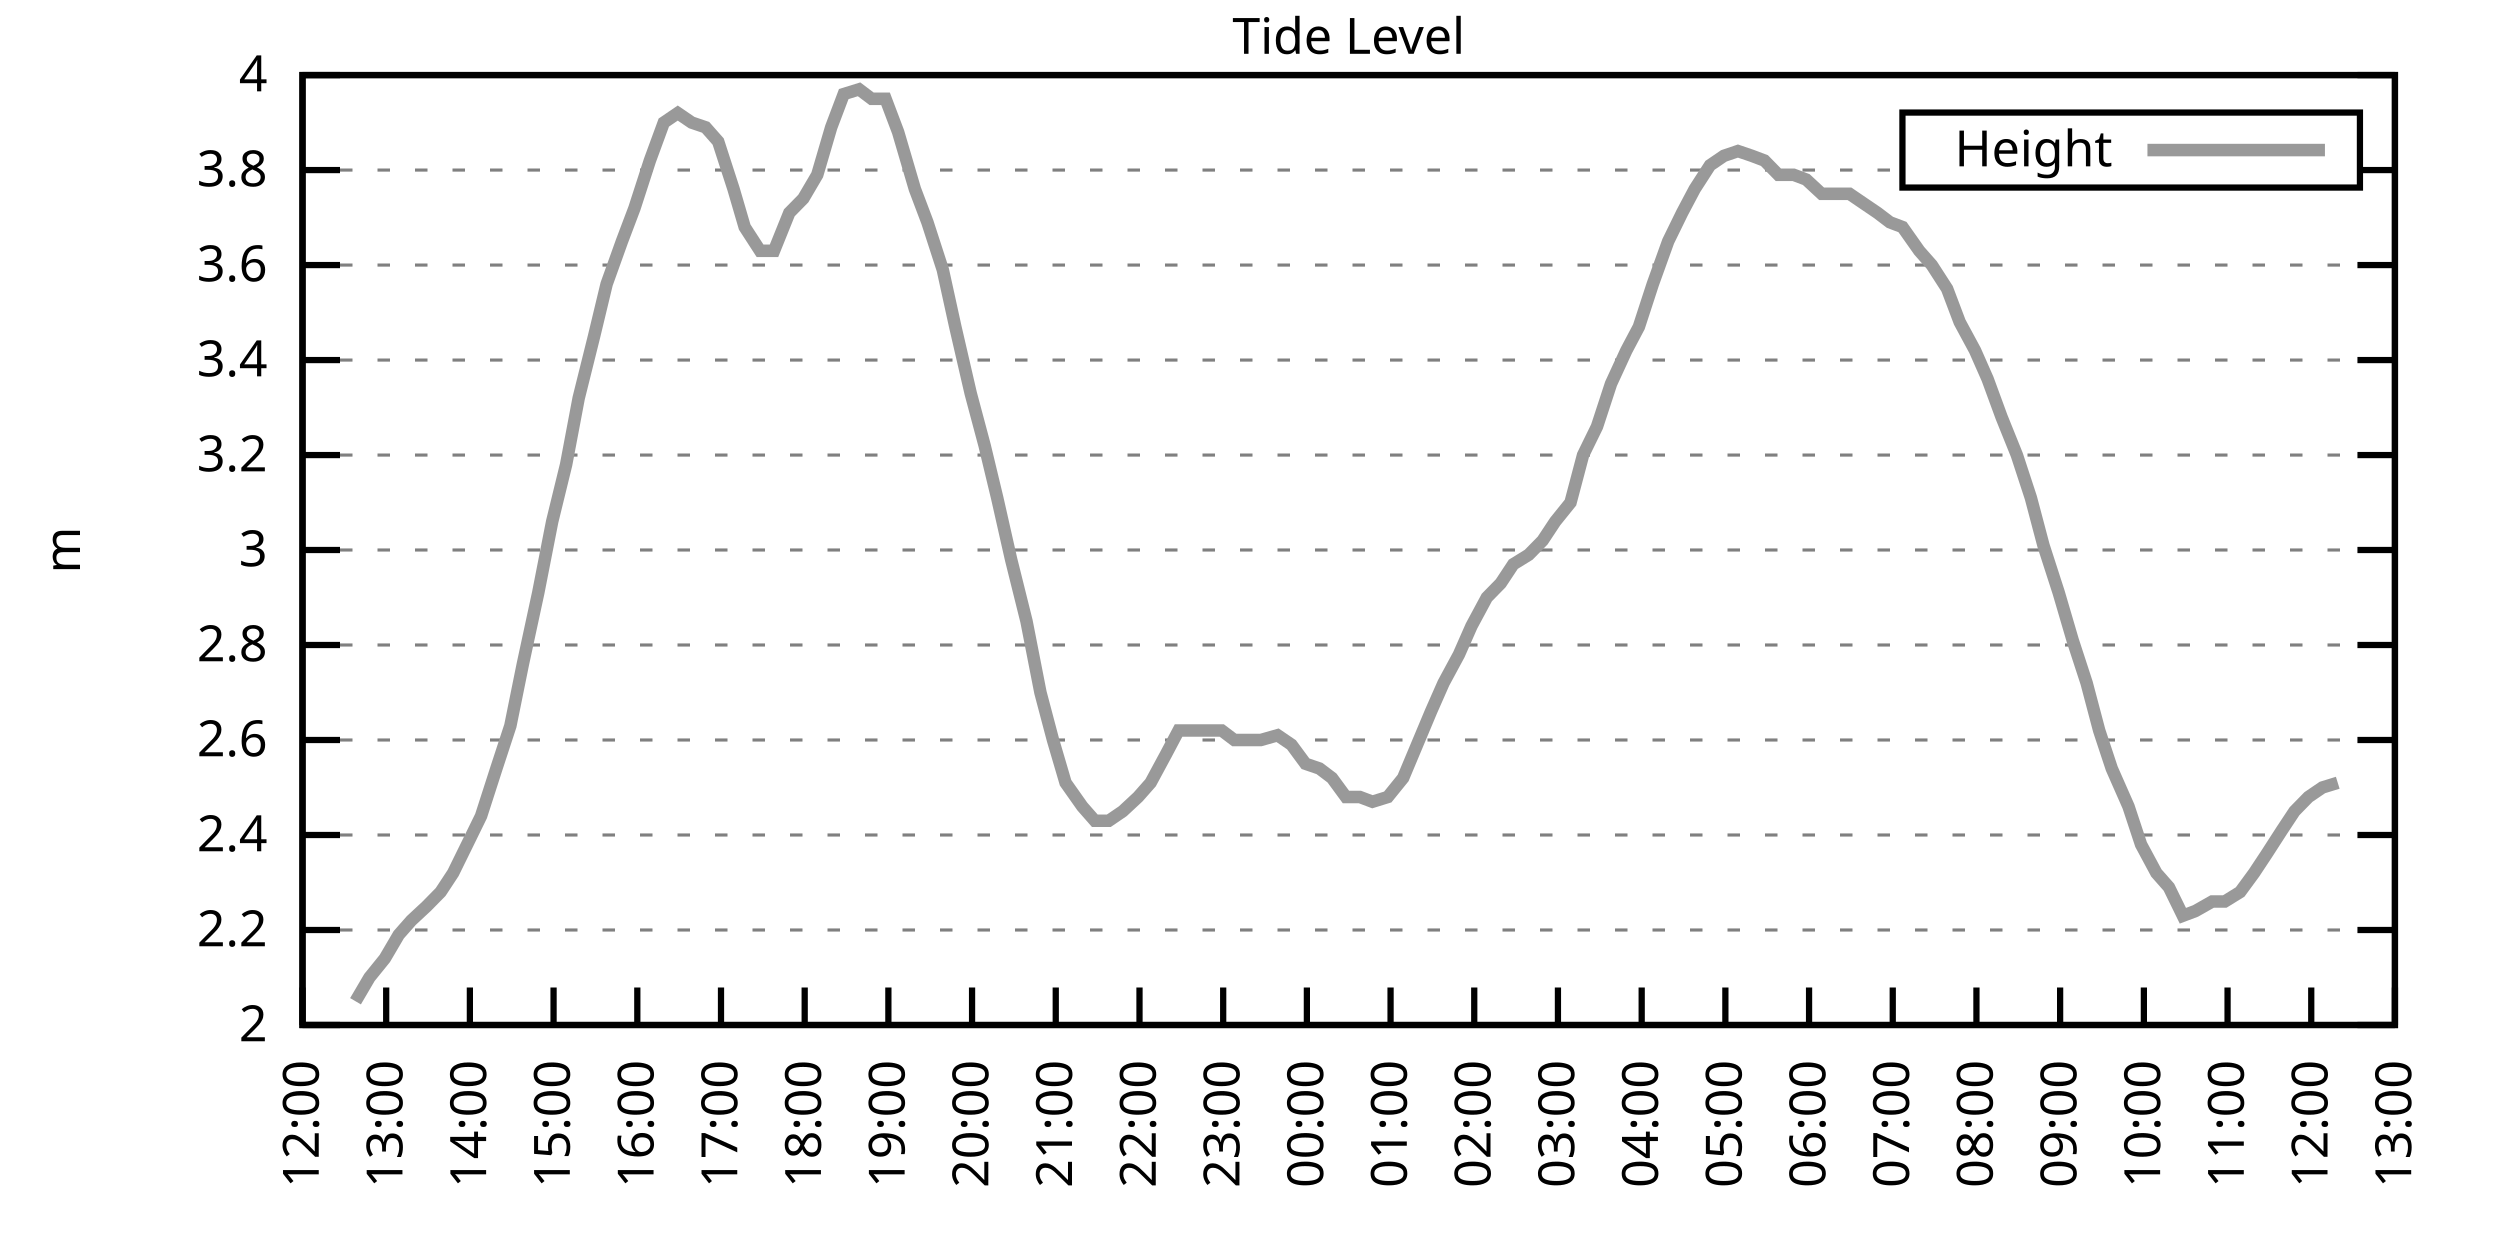
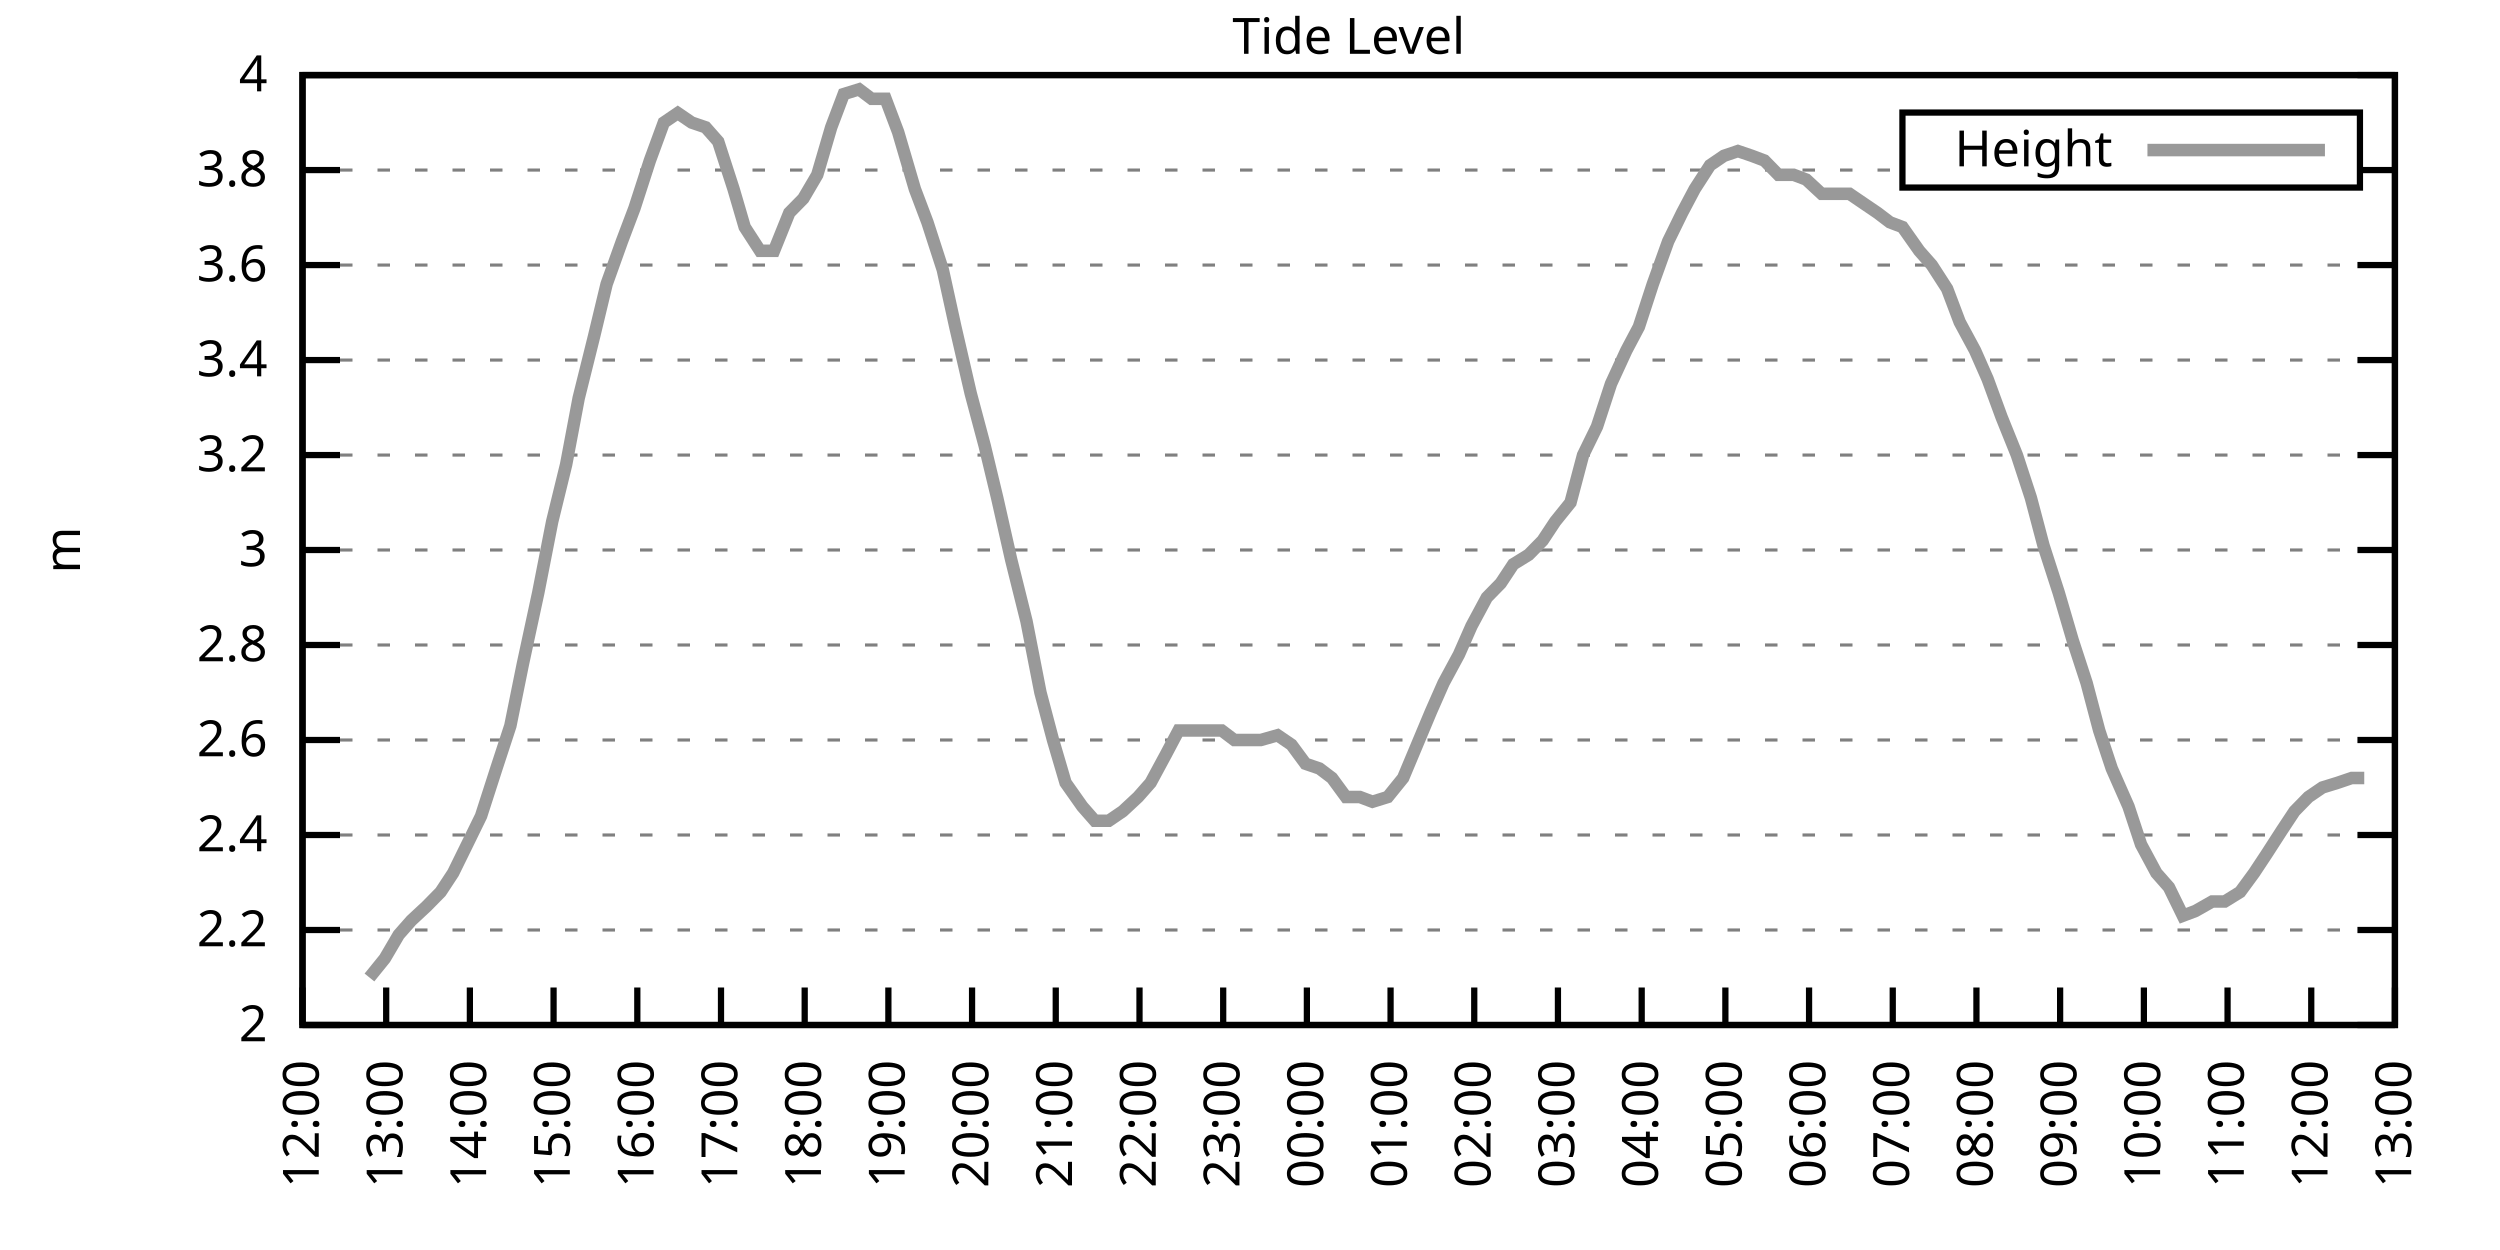
<svg xmlns="http://www.w3.org/2000/svg" xmlns:xlink="http://www.w3.org/1999/xlink" width="400" height="200" viewBox="0 0 400 200">
  <g id="gnuplot_canvas">
    <rect x="0" y="0" width="400" height="200" fill="none" />
    <defs>
      <circle id="gpDot" r="0.5" stroke-width="0.5" stroke="currentColor" />
      <path id="gpPt0" stroke-width="0.333" stroke="currentColor" d="M-1,0 h2 M0,-1 v2" />
      <path id="gpPt1" stroke-width="0.333" stroke="currentColor" d="M-1,-1 L1,1 M1,-1 L-1,1" />
      <path id="gpPt2" stroke-width="0.333" stroke="currentColor" d="M-1,0 L1,0 M0,-1 L0,1 M-1,-1 L1,1 M-1,1 L1,-1" />
      <rect id="gpPt3" stroke-width="0.333" stroke="currentColor" x="-1" y="-1" width="2" height="2" />
      <rect id="gpPt4" stroke-width="0.333" stroke="currentColor" fill="currentColor" x="-1" y="-1" width="2" height="2" />
      <circle id="gpPt5" stroke-width="0.333" stroke="currentColor" cx="0" cy="0" r="1" />
      <use xlink:href="#gpPt5" id="gpPt6" fill="currentColor" stroke="none" />
      <path id="gpPt7" stroke-width="0.333" stroke="currentColor" d="M0,-1.33 L-1.33,0.67 L1.33,0.67 z" />
      <use xlink:href="#gpPt7" id="gpPt8" fill="currentColor" stroke="none" />
      <use xlink:href="#gpPt7" id="gpPt9" stroke="currentColor" transform="rotate(180)" />
      <use xlink:href="#gpPt9" id="gpPt10" fill="currentColor" stroke="none" />
      <use xlink:href="#gpPt3" id="gpPt11" stroke="currentColor" transform="rotate(45)" />
      <use xlink:href="#gpPt11" id="gpPt12" fill="currentColor" stroke="none" />
      <path id="gpPt13" stroke-width="0.333" stroke="currentColor" d="M0,1.330 L1.265,0.411 L0.782,-1.067 L-0.782,-1.076 L-1.265,0.411 z" />
      <use xlink:href="#gpPt13" id="gpPt14" fill="currentColor" stroke="none" />
      <filter id="textbox" filterUnits="objectBoundingBox" x="0" y="0" height="1" width="1">
        <feFlood flood-color="white" flood-opacity="1" result="bgnd" />
        <feComposite in="SourceGraphic" in2="bgnd" operator="atop" />
      </filter>
      <filter id="greybox" filterUnits="objectBoundingBox" x="0" y="0" height="1" width="1">
        <feFlood flood-color="lightgrey" flood-opacity="1" result="grey" />
        <feComposite in="SourceGraphic" in2="grey" operator="atop" />
      </filter>
    </defs>
    <g fill="none" color="white" stroke="currentColor" stroke-width="1.00" stroke-linecap="butt" stroke-linejoin="miter">
</g>
    <g fill="none" color="black" stroke="currentColor" stroke-width="1.00" stroke-linecap="butt" stroke-linejoin="miter">
      <g stroke="none" shape-rendering="crispEdges">
        <polygon fill="rgb(255, 255, 255)" points="48.40,164.00 383.18,164.00 383.18,12.02 48.40,12.02 " />
      </g>
    </g>
    <g fill="none" color="black" stroke="currentColor" stroke-width="1.00" stroke-linecap="butt" stroke-linejoin="miter">
</g>
    <g fill="none" color="black" stroke="black" stroke-width="0.50" stroke-linecap="butt" stroke-linejoin="miter">
</g>
    <g fill="none" color="gray" stroke="currentColor" stroke-width="0.50" stroke-linecap="butt" stroke-linejoin="miter">
      <path stroke="gray" stroke-dasharray="2,4" class="gridline" d="M48.40,164.00 L383.19,164.00  " />
    </g>
    <g fill="none" color="gray" stroke="gray" stroke-width="1.00" stroke-linecap="butt" stroke-linejoin="miter">
</g>
    <g fill="none" color="black" stroke="currentColor" stroke-width="1.00" stroke-linecap="butt" stroke-linejoin="miter">
      <path stroke="black" d="M48.40,164.00 L54.40,164.00 M383.19,164.00 L377.19,164.00  " />
      <g transform="translate(42.80,166.60)" stroke="none" fill="black" font-family="Sans" font-size="8.00" text-anchor="end">
        <text>
          <tspan font-family="Sans"> 2</tspan>
        </text>
      </g>
    </g>
    <g fill="none" color="black" stroke="currentColor" stroke-width="1.00" stroke-linecap="butt" stroke-linejoin="miter">
</g>
    <g fill="none" color="black" stroke="black" stroke-width="0.50" stroke-linecap="butt" stroke-linejoin="miter">
</g>
    <g fill="none" color="gray" stroke="currentColor" stroke-width="0.50" stroke-linecap="butt" stroke-linejoin="miter">
      <path stroke="gray" stroke-dasharray="2,4" class="gridline" d="M48.40,148.80 L383.19,148.80  " />
    </g>
    <g fill="none" color="gray" stroke="gray" stroke-width="1.00" stroke-linecap="butt" stroke-linejoin="miter">
</g>
    <g fill="none" color="black" stroke="currentColor" stroke-width="1.00" stroke-linecap="butt" stroke-linejoin="miter">
      <path stroke="black" d="M48.40,148.80 L54.40,148.80 M383.19,148.80 L377.19,148.80  " />
      <g transform="translate(42.80,151.40)" stroke="none" fill="black" font-family="Sans" font-size="8.00" text-anchor="end">
        <text>
          <tspan font-family="Sans"> 2.2</tspan>
        </text>
      </g>
    </g>
    <g fill="none" color="black" stroke="currentColor" stroke-width="1.00" stroke-linecap="butt" stroke-linejoin="miter">
</g>
    <g fill="none" color="black" stroke="black" stroke-width="0.50" stroke-linecap="butt" stroke-linejoin="miter">
</g>
    <g fill="none" color="gray" stroke="currentColor" stroke-width="0.50" stroke-linecap="butt" stroke-linejoin="miter">
      <path stroke="gray" stroke-dasharray="2,4" class="gridline" d="M48.40,133.60 L383.19,133.60  " />
    </g>
    <g fill="none" color="gray" stroke="gray" stroke-width="1.00" stroke-linecap="butt" stroke-linejoin="miter">
</g>
    <g fill="none" color="black" stroke="currentColor" stroke-width="1.00" stroke-linecap="butt" stroke-linejoin="miter">
      <path stroke="black" d="M48.40,133.60 L54.40,133.60 M383.19,133.60 L377.19,133.60  " />
      <g transform="translate(42.80,136.20)" stroke="none" fill="black" font-family="Sans" font-size="8.00" text-anchor="end">
        <text>
          <tspan font-family="Sans"> 2.4</tspan>
        </text>
      </g>
    </g>
    <g fill="none" color="black" stroke="currentColor" stroke-width="1.00" stroke-linecap="butt" stroke-linejoin="miter">
</g>
    <g fill="none" color="black" stroke="black" stroke-width="0.50" stroke-linecap="butt" stroke-linejoin="miter">
</g>
    <g fill="none" color="gray" stroke="currentColor" stroke-width="0.50" stroke-linecap="butt" stroke-linejoin="miter">
      <path stroke="gray" stroke-dasharray="2,4" class="gridline" d="M48.40,118.40 L383.19,118.40  " />
    </g>
    <g fill="none" color="gray" stroke="gray" stroke-width="1.00" stroke-linecap="butt" stroke-linejoin="miter">
</g>
    <g fill="none" color="black" stroke="currentColor" stroke-width="1.00" stroke-linecap="butt" stroke-linejoin="miter">
      <path stroke="black" d="M48.40,118.40 L54.40,118.40 M383.19,118.40 L377.19,118.40  " />
      <g transform="translate(42.80,121.00)" stroke="none" fill="black" font-family="Sans" font-size="8.00" text-anchor="end">
        <text>
          <tspan font-family="Sans"> 2.6</tspan>
        </text>
      </g>
    </g>
    <g fill="none" color="black" stroke="currentColor" stroke-width="1.00" stroke-linecap="butt" stroke-linejoin="miter">
</g>
    <g fill="none" color="black" stroke="black" stroke-width="0.50" stroke-linecap="butt" stroke-linejoin="miter">
</g>
    <g fill="none" color="gray" stroke="currentColor" stroke-width="0.50" stroke-linecap="butt" stroke-linejoin="miter">
      <path stroke="gray" stroke-dasharray="2,4" class="gridline" d="M48.40,103.20 L383.19,103.20  " />
    </g>
    <g fill="none" color="gray" stroke="gray" stroke-width="1.00" stroke-linecap="butt" stroke-linejoin="miter">
</g>
    <g fill="none" color="black" stroke="currentColor" stroke-width="1.00" stroke-linecap="butt" stroke-linejoin="miter">
      <path stroke="black" d="M48.40,103.20 L54.40,103.20 M383.19,103.20 L377.19,103.20  " />
      <g transform="translate(42.80,105.80)" stroke="none" fill="black" font-family="Sans" font-size="8.00" text-anchor="end">
        <text>
          <tspan font-family="Sans"> 2.8</tspan>
        </text>
      </g>
    </g>
    <g fill="none" color="black" stroke="currentColor" stroke-width="1.00" stroke-linecap="butt" stroke-linejoin="miter">
</g>
    <g fill="none" color="black" stroke="black" stroke-width="0.50" stroke-linecap="butt" stroke-linejoin="miter">
</g>
    <g fill="none" color="gray" stroke="currentColor" stroke-width="0.50" stroke-linecap="butt" stroke-linejoin="miter">
      <path stroke="gray" stroke-dasharray="2,4" class="gridline" d="M48.40,88.00 L383.19,88.00  " />
    </g>
    <g fill="none" color="gray" stroke="gray" stroke-width="1.00" stroke-linecap="butt" stroke-linejoin="miter">
</g>
    <g fill="none" color="black" stroke="currentColor" stroke-width="1.00" stroke-linecap="butt" stroke-linejoin="miter">
      <path stroke="black" d="M48.40,88.00 L54.40,88.00 M383.19,88.00 L377.19,88.00  " />
      <g transform="translate(42.80,90.60)" stroke="none" fill="black" font-family="Sans" font-size="8.00" text-anchor="end">
        <text>
          <tspan font-family="Sans"> 3</tspan>
        </text>
      </g>
    </g>
    <g fill="none" color="black" stroke="currentColor" stroke-width="1.00" stroke-linecap="butt" stroke-linejoin="miter">
</g>
    <g fill="none" color="black" stroke="black" stroke-width="0.50" stroke-linecap="butt" stroke-linejoin="miter">
</g>
    <g fill="none" color="gray" stroke="currentColor" stroke-width="0.50" stroke-linecap="butt" stroke-linejoin="miter">
      <path stroke="gray" stroke-dasharray="2,4" class="gridline" d="M48.40,72.81 L383.19,72.81  " />
    </g>
    <g fill="none" color="gray" stroke="gray" stroke-width="1.00" stroke-linecap="butt" stroke-linejoin="miter">
</g>
    <g fill="none" color="black" stroke="currentColor" stroke-width="1.00" stroke-linecap="butt" stroke-linejoin="miter">
      <path stroke="black" d="M48.40,72.81 L54.40,72.81 M383.19,72.81 L377.19,72.81  " />
      <g transform="translate(42.80,75.41)" stroke="none" fill="black" font-family="Sans" font-size="8.00" text-anchor="end">
        <text>
          <tspan font-family="Sans"> 3.2</tspan>
        </text>
      </g>
    </g>
    <g fill="none" color="black" stroke="currentColor" stroke-width="1.00" stroke-linecap="butt" stroke-linejoin="miter">
</g>
    <g fill="none" color="black" stroke="black" stroke-width="0.50" stroke-linecap="butt" stroke-linejoin="miter">
</g>
    <g fill="none" color="gray" stroke="currentColor" stroke-width="0.50" stroke-linecap="butt" stroke-linejoin="miter">
      <path stroke="gray" stroke-dasharray="2,4" class="gridline" d="M48.40,57.61 L383.19,57.61  " />
    </g>
    <g fill="none" color="gray" stroke="gray" stroke-width="1.00" stroke-linecap="butt" stroke-linejoin="miter">
</g>
    <g fill="none" color="black" stroke="currentColor" stroke-width="1.00" stroke-linecap="butt" stroke-linejoin="miter">
      <path stroke="black" d="M48.40,57.61 L54.40,57.61 M383.19,57.61 L377.19,57.61  " />
      <g transform="translate(42.80,60.21)" stroke="none" fill="black" font-family="Sans" font-size="8.00" text-anchor="end">
        <text>
          <tspan font-family="Sans"> 3.4</tspan>
        </text>
      </g>
    </g>
    <g fill="none" color="black" stroke="currentColor" stroke-width="1.00" stroke-linecap="butt" stroke-linejoin="miter">
</g>
    <g fill="none" color="black" stroke="black" stroke-width="0.50" stroke-linecap="butt" stroke-linejoin="miter">
</g>
    <g fill="none" color="gray" stroke="currentColor" stroke-width="0.50" stroke-linecap="butt" stroke-linejoin="miter">
      <path stroke="gray" stroke-dasharray="2,4" class="gridline" d="M48.40,42.41 L383.19,42.41  " />
    </g>
    <g fill="none" color="gray" stroke="gray" stroke-width="1.00" stroke-linecap="butt" stroke-linejoin="miter">
</g>
    <g fill="none" color="black" stroke="currentColor" stroke-width="1.00" stroke-linecap="butt" stroke-linejoin="miter">
      <path stroke="black" d="M48.40,42.41 L54.40,42.41 M383.19,42.41 L377.19,42.41  " />
      <g transform="translate(42.80,45.01)" stroke="none" fill="black" font-family="Sans" font-size="8.00" text-anchor="end">
        <text>
          <tspan font-family="Sans"> 3.6</tspan>
        </text>
      </g>
    </g>
    <g fill="none" color="black" stroke="currentColor" stroke-width="1.00" stroke-linecap="butt" stroke-linejoin="miter">
</g>
    <g fill="none" color="black" stroke="black" stroke-width="0.50" stroke-linecap="butt" stroke-linejoin="miter">
</g>
    <g fill="none" color="gray" stroke="currentColor" stroke-width="0.50" stroke-linecap="butt" stroke-linejoin="miter">
      <path stroke="gray" stroke-dasharray="2,4" class="gridline" d="M48.40,27.21 L304.39,27.21 M377.59,27.21 L383.19,27.21  " />
    </g>
    <g fill="none" color="gray" stroke="gray" stroke-width="1.00" stroke-linecap="butt" stroke-linejoin="miter">
</g>
    <g fill="none" color="black" stroke="currentColor" stroke-width="1.00" stroke-linecap="butt" stroke-linejoin="miter">
      <path stroke="black" d="M48.40,27.21 L54.40,27.21 M383.19,27.21 L377.19,27.21  " />
      <g transform="translate(42.80,29.81)" stroke="none" fill="black" font-family="Sans" font-size="8.00" text-anchor="end">
        <text>
          <tspan font-family="Sans"> 3.8</tspan>
        </text>
      </g>
    </g>
    <g fill="none" color="black" stroke="currentColor" stroke-width="1.00" stroke-linecap="butt" stroke-linejoin="miter">
</g>
    <g fill="none" color="black" stroke="black" stroke-width="0.50" stroke-linecap="butt" stroke-linejoin="miter">
</g>
    <g fill="none" color="gray" stroke="currentColor" stroke-width="0.50" stroke-linecap="butt" stroke-linejoin="miter">
      <path stroke="gray" stroke-dasharray="2,4" class="gridline" d="M48.40,12.01 L383.19,12.01  " />
    </g>
    <g fill="none" color="gray" stroke="gray" stroke-width="1.00" stroke-linecap="butt" stroke-linejoin="miter">
</g>
    <g fill="none" color="black" stroke="currentColor" stroke-width="1.00" stroke-linecap="butt" stroke-linejoin="miter">
      <path stroke="black" d="M48.40,12.01 L54.40,12.01 M383.19,12.01 L377.19,12.01  " />
      <g transform="translate(42.80,14.61)" stroke="none" fill="black" font-family="Sans" font-size="8.00" text-anchor="end">
        <text>
          <tspan font-family="Sans"> 4</tspan>
        </text>
      </g>
    </g>
    <g fill="none" color="black" stroke="currentColor" stroke-width="1.00" stroke-linecap="butt" stroke-linejoin="miter">
      <path stroke="black" d="M48.40,164.00 L48.40,158.00  " />
      <g transform="translate(51.00,169.60) rotate(270.00)" stroke="none" fill="black" font-family="Sans" font-size="8.00" text-anchor="end">
        <text>
          <tspan font-family="Sans">12:00</tspan>
        </text>
      </g>
    </g>
    <g fill="none" color="black" stroke="currentColor" stroke-width="1.00" stroke-linecap="butt" stroke-linejoin="miter">
      <path stroke="black" d="M61.79,164.00 L61.79,158.00  " />
      <g transform="translate(64.39,169.60) rotate(270.00)" stroke="none" fill="black" font-family="Sans" font-size="8.00" text-anchor="end">
        <text>
          <tspan font-family="Sans">13:00</tspan>
        </text>
      </g>
    </g>
    <g fill="none" color="black" stroke="currentColor" stroke-width="1.00" stroke-linecap="butt" stroke-linejoin="miter">
      <path stroke="black" d="M75.18,164.00 L75.18,158.00  " />
      <g transform="translate(77.78,169.60) rotate(270.00)" stroke="none" fill="black" font-family="Sans" font-size="8.00" text-anchor="end">
        <text>
          <tspan font-family="Sans">14:00</tspan>
        </text>
      </g>
    </g>
    <g fill="none" color="black" stroke="currentColor" stroke-width="1.00" stroke-linecap="butt" stroke-linejoin="miter">
      <path stroke="black" d="M88.57,164.00 L88.57,158.00  " />
      <g transform="translate(91.17,169.60) rotate(270.00)" stroke="none" fill="black" font-family="Sans" font-size="8.00" text-anchor="end">
        <text>
          <tspan font-family="Sans">15:00</tspan>
        </text>
      </g>
    </g>
    <g fill="none" color="black" stroke="currentColor" stroke-width="1.00" stroke-linecap="butt" stroke-linejoin="miter">
      <path stroke="black" d="M101.97,164.00 L101.97,158.00  " />
      <g transform="translate(104.57,169.60) rotate(270.00)" stroke="none" fill="black" font-family="Sans" font-size="8.00" text-anchor="end">
        <text>
          <tspan font-family="Sans">16:00</tspan>
        </text>
      </g>
    </g>
    <g fill="none" color="black" stroke="currentColor" stroke-width="1.00" stroke-linecap="butt" stroke-linejoin="miter">
      <path stroke="black" d="M115.36,164.00 L115.36,158.00  " />
      <g transform="translate(117.96,169.60) rotate(270.00)" stroke="none" fill="black" font-family="Sans" font-size="8.00" text-anchor="end">
        <text>
          <tspan font-family="Sans">17:00</tspan>
        </text>
      </g>
    </g>
    <g fill="none" color="black" stroke="currentColor" stroke-width="1.00" stroke-linecap="butt" stroke-linejoin="miter">
      <path stroke="black" d="M128.75,164.00 L128.75,158.00  " />
      <g transform="translate(131.35,169.60) rotate(270.00)" stroke="none" fill="black" font-family="Sans" font-size="8.00" text-anchor="end">
        <text>
          <tspan font-family="Sans">18:00</tspan>
        </text>
      </g>
    </g>
    <g fill="none" color="black" stroke="currentColor" stroke-width="1.00" stroke-linecap="butt" stroke-linejoin="miter">
      <path stroke="black" d="M142.14,164.00 L142.14,158.00  " />
      <g transform="translate(144.74,169.60) rotate(270.00)" stroke="none" fill="black" font-family="Sans" font-size="8.00" text-anchor="end">
        <text>
          <tspan font-family="Sans">19:00</tspan>
        </text>
      </g>
    </g>
    <g fill="none" color="black" stroke="currentColor" stroke-width="1.00" stroke-linecap="butt" stroke-linejoin="miter">
      <path stroke="black" d="M155.53,164.00 L155.53,158.00  " />
      <g transform="translate(158.13,169.60) rotate(270.00)" stroke="none" fill="black" font-family="Sans" font-size="8.00" text-anchor="end">
        <text>
          <tspan font-family="Sans">20:00</tspan>
        </text>
      </g>
    </g>
    <g fill="none" color="black" stroke="currentColor" stroke-width="1.00" stroke-linecap="butt" stroke-linejoin="miter">
      <path stroke="black" d="M168.92,164.00 L168.92,158.00  " />
      <g transform="translate(171.52,169.60) rotate(270.00)" stroke="none" fill="black" font-family="Sans" font-size="8.00" text-anchor="end">
        <text>
          <tspan font-family="Sans">21:00</tspan>
        </text>
      </g>
    </g>
    <g fill="none" color="black" stroke="currentColor" stroke-width="1.00" stroke-linecap="butt" stroke-linejoin="miter">
      <path stroke="black" d="M182.32,164.00 L182.32,158.00  " />
      <g transform="translate(184.92,169.60) rotate(270.00)" stroke="none" fill="black" font-family="Sans" font-size="8.00" text-anchor="end">
        <text>
          <tspan font-family="Sans">22:00</tspan>
        </text>
      </g>
    </g>
    <g fill="none" color="black" stroke="currentColor" stroke-width="1.00" stroke-linecap="butt" stroke-linejoin="miter">
      <path stroke="black" d="M195.71,164.00 L195.71,158.00  " />
      <g transform="translate(198.31,169.60) rotate(270.00)" stroke="none" fill="black" font-family="Sans" font-size="8.00" text-anchor="end">
        <text>
          <tspan font-family="Sans">23:00</tspan>
        </text>
      </g>
    </g>
    <g fill="none" color="black" stroke="currentColor" stroke-width="1.00" stroke-linecap="butt" stroke-linejoin="miter">
      <path stroke="black" d="M209.10,164.00 L209.10,158.00  " />
      <g transform="translate(211.70,169.60) rotate(270.00)" stroke="none" fill="black" font-family="Sans" font-size="8.00" text-anchor="end">
        <text>
          <tspan font-family="Sans">00:00</tspan>
        </text>
      </g>
    </g>
    <g fill="none" color="black" stroke="currentColor" stroke-width="1.00" stroke-linecap="butt" stroke-linejoin="miter">
      <path stroke="black" d="M222.49,164.00 L222.49,158.00  " />
      <g transform="translate(225.09,169.60) rotate(270.00)" stroke="none" fill="black" font-family="Sans" font-size="8.00" text-anchor="end">
        <text>
          <tspan font-family="Sans">01:00</tspan>
        </text>
      </g>
    </g>
    <g fill="none" color="black" stroke="currentColor" stroke-width="1.00" stroke-linecap="butt" stroke-linejoin="miter">
      <path stroke="black" d="M235.88,164.00 L235.88,158.00  " />
      <g transform="translate(238.48,169.60) rotate(270.00)" stroke="none" fill="black" font-family="Sans" font-size="8.00" text-anchor="end">
        <text>
          <tspan font-family="Sans">02:00</tspan>
        </text>
      </g>
    </g>
    <g fill="none" color="black" stroke="currentColor" stroke-width="1.00" stroke-linecap="butt" stroke-linejoin="miter">
      <path stroke="black" d="M249.27,164.00 L249.27,158.00  " />
      <g transform="translate(251.87,169.60) rotate(270.00)" stroke="none" fill="black" font-family="Sans" font-size="8.00" text-anchor="end">
        <text>
          <tspan font-family="Sans">03:00</tspan>
        </text>
      </g>
    </g>
    <g fill="none" color="black" stroke="currentColor" stroke-width="1.00" stroke-linecap="butt" stroke-linejoin="miter">
      <path stroke="black" d="M262.67,164.00 L262.67,158.00  " />
      <g transform="translate(265.27,169.60) rotate(270.00)" stroke="none" fill="black" font-family="Sans" font-size="8.00" text-anchor="end">
        <text>
          <tspan font-family="Sans">04:00</tspan>
        </text>
      </g>
    </g>
    <g fill="none" color="black" stroke="currentColor" stroke-width="1.00" stroke-linecap="butt" stroke-linejoin="miter">
      <path stroke="black" d="M276.06,164.00 L276.06,158.00  " />
      <g transform="translate(278.66,169.60) rotate(270.00)" stroke="none" fill="black" font-family="Sans" font-size="8.00" text-anchor="end">
        <text>
          <tspan font-family="Sans">05:00</tspan>
        </text>
      </g>
    </g>
    <g fill="none" color="black" stroke="currentColor" stroke-width="1.00" stroke-linecap="butt" stroke-linejoin="miter">
      <path stroke="black" d="M289.45,164.00 L289.45,158.00  " />
      <g transform="translate(292.05,169.60) rotate(270.00)" stroke="none" fill="black" font-family="Sans" font-size="8.00" text-anchor="end">
        <text>
          <tspan font-family="Sans">06:00</tspan>
        </text>
      </g>
    </g>
    <g fill="none" color="black" stroke="currentColor" stroke-width="1.00" stroke-linecap="butt" stroke-linejoin="miter">
      <path stroke="black" d="M302.84,164.00 L302.84,158.00  " />
      <g transform="translate(305.44,169.60) rotate(270.00)" stroke="none" fill="black" font-family="Sans" font-size="8.00" text-anchor="end">
        <text>
          <tspan font-family="Sans">07:00</tspan>
        </text>
      </g>
    </g>
    <g fill="none" color="black" stroke="currentColor" stroke-width="1.00" stroke-linecap="butt" stroke-linejoin="miter">
      <path stroke="black" d="M316.23,164.00 L316.23,158.00  " />
      <g transform="translate(318.83,169.60) rotate(270.00)" stroke="none" fill="black" font-family="Sans" font-size="8.00" text-anchor="end">
        <text>
          <tspan font-family="Sans">08:00</tspan>
        </text>
      </g>
    </g>
    <g fill="none" color="black" stroke="currentColor" stroke-width="1.00" stroke-linecap="butt" stroke-linejoin="miter">
      <path stroke="black" d="M329.62,164.00 L329.62,158.00  " />
      <g transform="translate(332.22,169.60) rotate(270.00)" stroke="none" fill="black" font-family="Sans" font-size="8.00" text-anchor="end">
        <text>
          <tspan font-family="Sans">09:00</tspan>
        </text>
      </g>
    </g>
    <g fill="none" color="black" stroke="currentColor" stroke-width="1.00" stroke-linecap="butt" stroke-linejoin="miter">
      <path stroke="black" d="M343.02,164.00 L343.02,158.00  " />
      <g transform="translate(345.62,169.60) rotate(270.00)" stroke="none" fill="black" font-family="Sans" font-size="8.00" text-anchor="end">
        <text>
          <tspan font-family="Sans">10:00</tspan>
        </text>
      </g>
    </g>
    <g fill="none" color="black" stroke="currentColor" stroke-width="1.00" stroke-linecap="butt" stroke-linejoin="miter">
      <path stroke="black" d="M356.41,164.00 L356.41,158.00  " />
      <g transform="translate(359.01,169.60) rotate(270.00)" stroke="none" fill="black" font-family="Sans" font-size="8.00" text-anchor="end">
        <text>
          <tspan font-family="Sans">11:00</tspan>
        </text>
      </g>
    </g>
    <g fill="none" color="black" stroke="currentColor" stroke-width="1.00" stroke-linecap="butt" stroke-linejoin="miter">
      <path stroke="black" d="M369.80,164.00 L369.80,158.00  " />
      <g transform="translate(372.40,169.60) rotate(270.00)" stroke="none" fill="black" font-family="Sans" font-size="8.00" text-anchor="end">
        <text>
          <tspan font-family="Sans">12:00</tspan>
        </text>
      </g>
    </g>
    <g fill="none" color="black" stroke="currentColor" stroke-width="1.00" stroke-linecap="butt" stroke-linejoin="miter">
      <path stroke="black" d="M383.19,164.00 L383.19,158.00  " />
      <g transform="translate(385.79,169.60) rotate(270.00)" stroke="none" fill="black" font-family="Sans" font-size="8.00" text-anchor="end">
        <text>
          <tspan font-family="Sans">13:00</tspan>
        </text>
      </g>
    </g>
    <g fill="none" color="black" stroke="currentColor" stroke-width="1.00" stroke-linecap="butt" stroke-linejoin="miter">
</g>
    <g fill="none" color="black" stroke="currentColor" stroke-width="1.00" stroke-linecap="butt" stroke-linejoin="miter">
      <path stroke="black" d="M48.40,12.01 L48.40,164.00 L383.19,164.00 L383.19,12.01 L48.40,12.01 Z  " />
    </g>
    <g fill="none" color="black" stroke="currentColor" stroke-width="1.00" stroke-linecap="butt" stroke-linejoin="miter">
</g>
    <g fill="none" color="black" stroke="currentColor" stroke-width="1.00" stroke-linecap="butt" stroke-linejoin="miter">
      <path stroke="black" d="M304.39,30.01 L304.39,18.01 L377.59,18.01 L377.59,30.01 L304.39,30.01 Z  " />
    </g>
    <g id="Tide_level_plot_1">
      <g fill="none" color="white" stroke="black" stroke-width="2.00" stroke-linecap="butt" stroke-linejoin="miter">
</g>
      <g fill="none" color="black" stroke="currentColor" stroke-width="2.00" stroke-linecap="butt" stroke-linejoin="miter">
        <g transform="translate(337.99,26.61)" stroke="none" fill="black" font-family="Sans" font-size="8.00" text-anchor="end">
          <text>
            <tspan font-family="Sans">Height</tspan>
          </text>
        </g>
      </g>
      <g fill="none" color="black" stroke="currentColor" stroke-width="2.00" stroke-linecap="butt" stroke-linejoin="miter">
-         <path stroke="rgb(153, 153, 153)" d="M343.59,24.01 L371.99,24.01 M56.88,160.20 L59.11,156.40 L61.57,153.36 L63.80,149.56 L65.81,147.28 L68.26,145.00   L70.50,142.72 L72.50,139.68 L74.74,135.12 L76.97,130.56 L79.42,122.96 L81.66,116.12 L83.66,106.24 L86.12,94.84   L88.35,83.45 L90.58,74.33 L92.59,63.69 L95.05,53.81 L97.06,45.45 L99.51,38.61 L101.52,33.29 L103.98,25.69   L106.21,19.61 L108.44,18.09 L110.67,19.61 L112.90,20.37 L114.91,22.65 L117.37,30.25 L119.15,36.33 L121.61,40.13   L123.84,40.13 L126.29,34.05 L128.53,31.77 L130.76,27.97 L132.99,20.37 L135.00,15.05 L137.45,14.29 L139.46,15.81   L141.69,15.81 L143.70,21.13 L146.38,30.25 L148.39,35.57 L150.85,43.17 L152.85,52.29 L155.31,62.93 L157.54,71.29   L159.55,79.65 L161.78,89.52 L164.24,99.40 L166.47,110.80 L168.48,118.40 L170.49,125.24 L173.17,129.04 L175.17,131.32   L177.41,131.32 L179.64,129.80 L182.09,127.52 L184.10,125.24 L186.56,120.68 L188.57,116.88 L191.02,116.88 L193.25,116.88   L195.48,116.88 L197.49,118.40 L199.95,118.40 L201.73,118.40 L204.41,117.64 L206.64,119.16 L208.88,122.20 L211.11,122.96   L213.12,124.48 L215.35,127.52 L217.58,127.52 L219.59,128.28 L222.04,127.52 L224.50,124.48 L226.73,119.16 L228.96,113.84   L230.97,109.28 L233.43,104.72 L235.44,100.16 L237.89,95.60 L240.12,93.32 L242.13,90.28 L244.59,88.76 L246.82,86.49   L248.83,83.45 L251.28,80.41 L253.29,72.81 L255.52,68.25 L257.76,61.41 L260.21,56.09 L262.22,52.29 L264.45,45.45   L266.91,38.61 L269.14,34.05 L271.15,30.25 L273.60,26.45 L275.83,24.93 L278.07,24.17 L280.30,24.93 L282.31,25.69   L284.54,27.97 L286.99,27.97 L289.00,28.73 L291.46,31.01 L293.69,31.01 L295.92,31.01 L298.15,32.53 L300.39,34.05   L302.39,35.57 L304.40,36.33 L307.08,40.13 L309.09,42.41 L311.54,46.21 L313.55,51.53 L316.01,56.09 L318.02,60.65   L320.25,66.73 L322.70,72.81 L324.94,79.65 L326.95,87.25 L329.40,94.84 L331.63,102.44 L333.86,109.28 L335.87,116.88   L337.88,122.96 L340.56,129.04 L342.57,135.12 L345.02,139.68 L347.03,141.96 L349.26,146.52 L351.27,145.76 L353.95,144.24   L355.96,144.24 L358.42,142.72 L360.65,139.68 L362.66,136.64 L365.11,132.84 L367.12,129.80 L369.35,127.52 L371.58,126.00   L374.04,125.24  " />
+         <path stroke="rgb(153, 153, 153)" d="M343.59,24.01 L371.99,24.01 M59.11,156.40 L61.57,153.36 L63.80,149.56 L65.81,147.28 L68.26,145.00 L70.50,142.72   L72.50,139.68 L74.74,135.12 L76.97,130.56 L79.42,122.96 L81.66,116.12 L83.66,106.24 L86.12,94.84 L88.35,83.45   L90.58,74.33 L92.59,63.69 L95.05,53.81 L97.06,45.45 L99.51,38.61 L101.52,33.29 L103.98,25.69 L106.21,19.61   L108.44,18.09 L110.67,19.61 L112.90,20.37 L114.91,22.65 L117.37,30.25 L119.15,36.33 L121.61,40.13 L123.84,40.13   L126.29,34.05 L128.53,31.77 L130.76,27.97 L132.99,20.37 L135.00,15.05 L137.45,14.29 L139.46,15.81 L141.69,15.81   L143.70,21.13 L146.38,30.25 L148.39,35.57 L150.85,43.17 L152.85,52.29 L155.31,62.93 L157.54,71.29 L159.55,79.65   L161.78,89.52 L164.24,99.40 L166.47,110.80 L168.48,118.40 L170.49,125.24 L173.17,129.04 L175.17,131.32 L177.41,131.32   L179.64,129.80 L182.09,127.52 L184.10,125.24 L186.56,120.68 L188.57,116.88 L191.02,116.88 L193.25,116.88 L195.48,116.88   L197.49,118.40 L199.95,118.40 L201.73,118.40 L204.41,117.64 L206.64,119.16 L208.88,122.20 L211.11,122.96 L213.12,124.48   L215.35,127.52 L217.58,127.52 L219.59,128.28 L222.04,127.52 L224.50,124.48 L226.73,119.16 L228.96,113.84 L230.97,109.28   L233.43,104.72 L235.44,100.16 L237.89,95.60 L240.12,93.32 L242.13,90.28 L244.59,88.76 L246.82,86.49 L248.83,83.45   L251.28,80.41 L253.29,72.81 L255.52,68.25 L257.76,61.41 L260.21,56.09 L262.22,52.29 L264.45,45.45 L266.91,38.61   L269.14,34.05 L271.15,30.25 L273.60,26.45 L275.83,24.93 L278.07,24.17 L280.30,24.93 L282.31,25.69 L284.54,27.97   L286.99,27.97 L289.00,28.73 L291.46,31.01 L293.69,31.01 L295.92,31.01 L298.15,32.53 L300.39,34.05 L302.39,35.57   L304.40,36.33 L307.08,40.13 L309.09,42.41 L311.54,46.21 L313.55,51.53 L316.01,56.09 L318.02,60.65 L320.25,66.73   L322.70,72.81 L324.94,79.65 L326.95,87.25 L329.40,94.84 L331.63,102.44 L333.86,109.28 L335.87,116.88 L337.88,122.96   L340.56,129.04 L342.57,135.12 L345.02,139.68 L347.03,141.96 L349.26,146.52 L351.27,145.76 L353.95,144.24 L355.96,144.24   L358.42,142.72 L360.65,139.68 L362.66,136.64 L365.11,132.84 L367.12,129.80 L369.35,127.52 L371.58,126.00 L374.04,125.24   L376.27,124.48 L378.28,124.48  " />
      </g>
    </g>
    <g fill="none" color="black" stroke="currentColor" stroke-width="2.00" stroke-linecap="butt" stroke-linejoin="miter">
</g>
    <g fill="none" color="black" stroke="black" stroke-width="1.00" stroke-linecap="butt" stroke-linejoin="miter">
</g>
    <g fill="none" color="black" stroke="currentColor" stroke-width="1.00" stroke-linecap="butt" stroke-linejoin="miter">
      <path stroke="black" d="M48.40,12.01 L48.40,164.00 L383.19,164.00 L383.19,12.01 L48.40,12.01 Z  " />
      <g transform="translate(12.80,88.01) rotate(270.00)" stroke="none" fill="black" font-family="Sans" font-size="8.00" text-anchor="middle">
        <text>
          <tspan font-family="Sans">m</tspan>
        </text>
      </g>
    </g>
    <g fill="none" color="black" stroke="currentColor" stroke-width="1.00" stroke-linecap="butt" stroke-linejoin="miter">
</g>
    <g fill="none" color="black" stroke="currentColor" stroke-width="1.00" stroke-linecap="butt" stroke-linejoin="miter">
      <g transform="translate(215.79,8.61)" stroke="none" fill="black" font-family="Sans" font-size="8.00" text-anchor="middle">
        <text>
          <tspan font-family="Sans">Tide Level</tspan>
        </text>
      </g>
    </g>
    <g fill="none" color="black" stroke="currentColor" stroke-width="1.00" stroke-linecap="butt" stroke-linejoin="miter">
</g>
  </g>
</svg>
